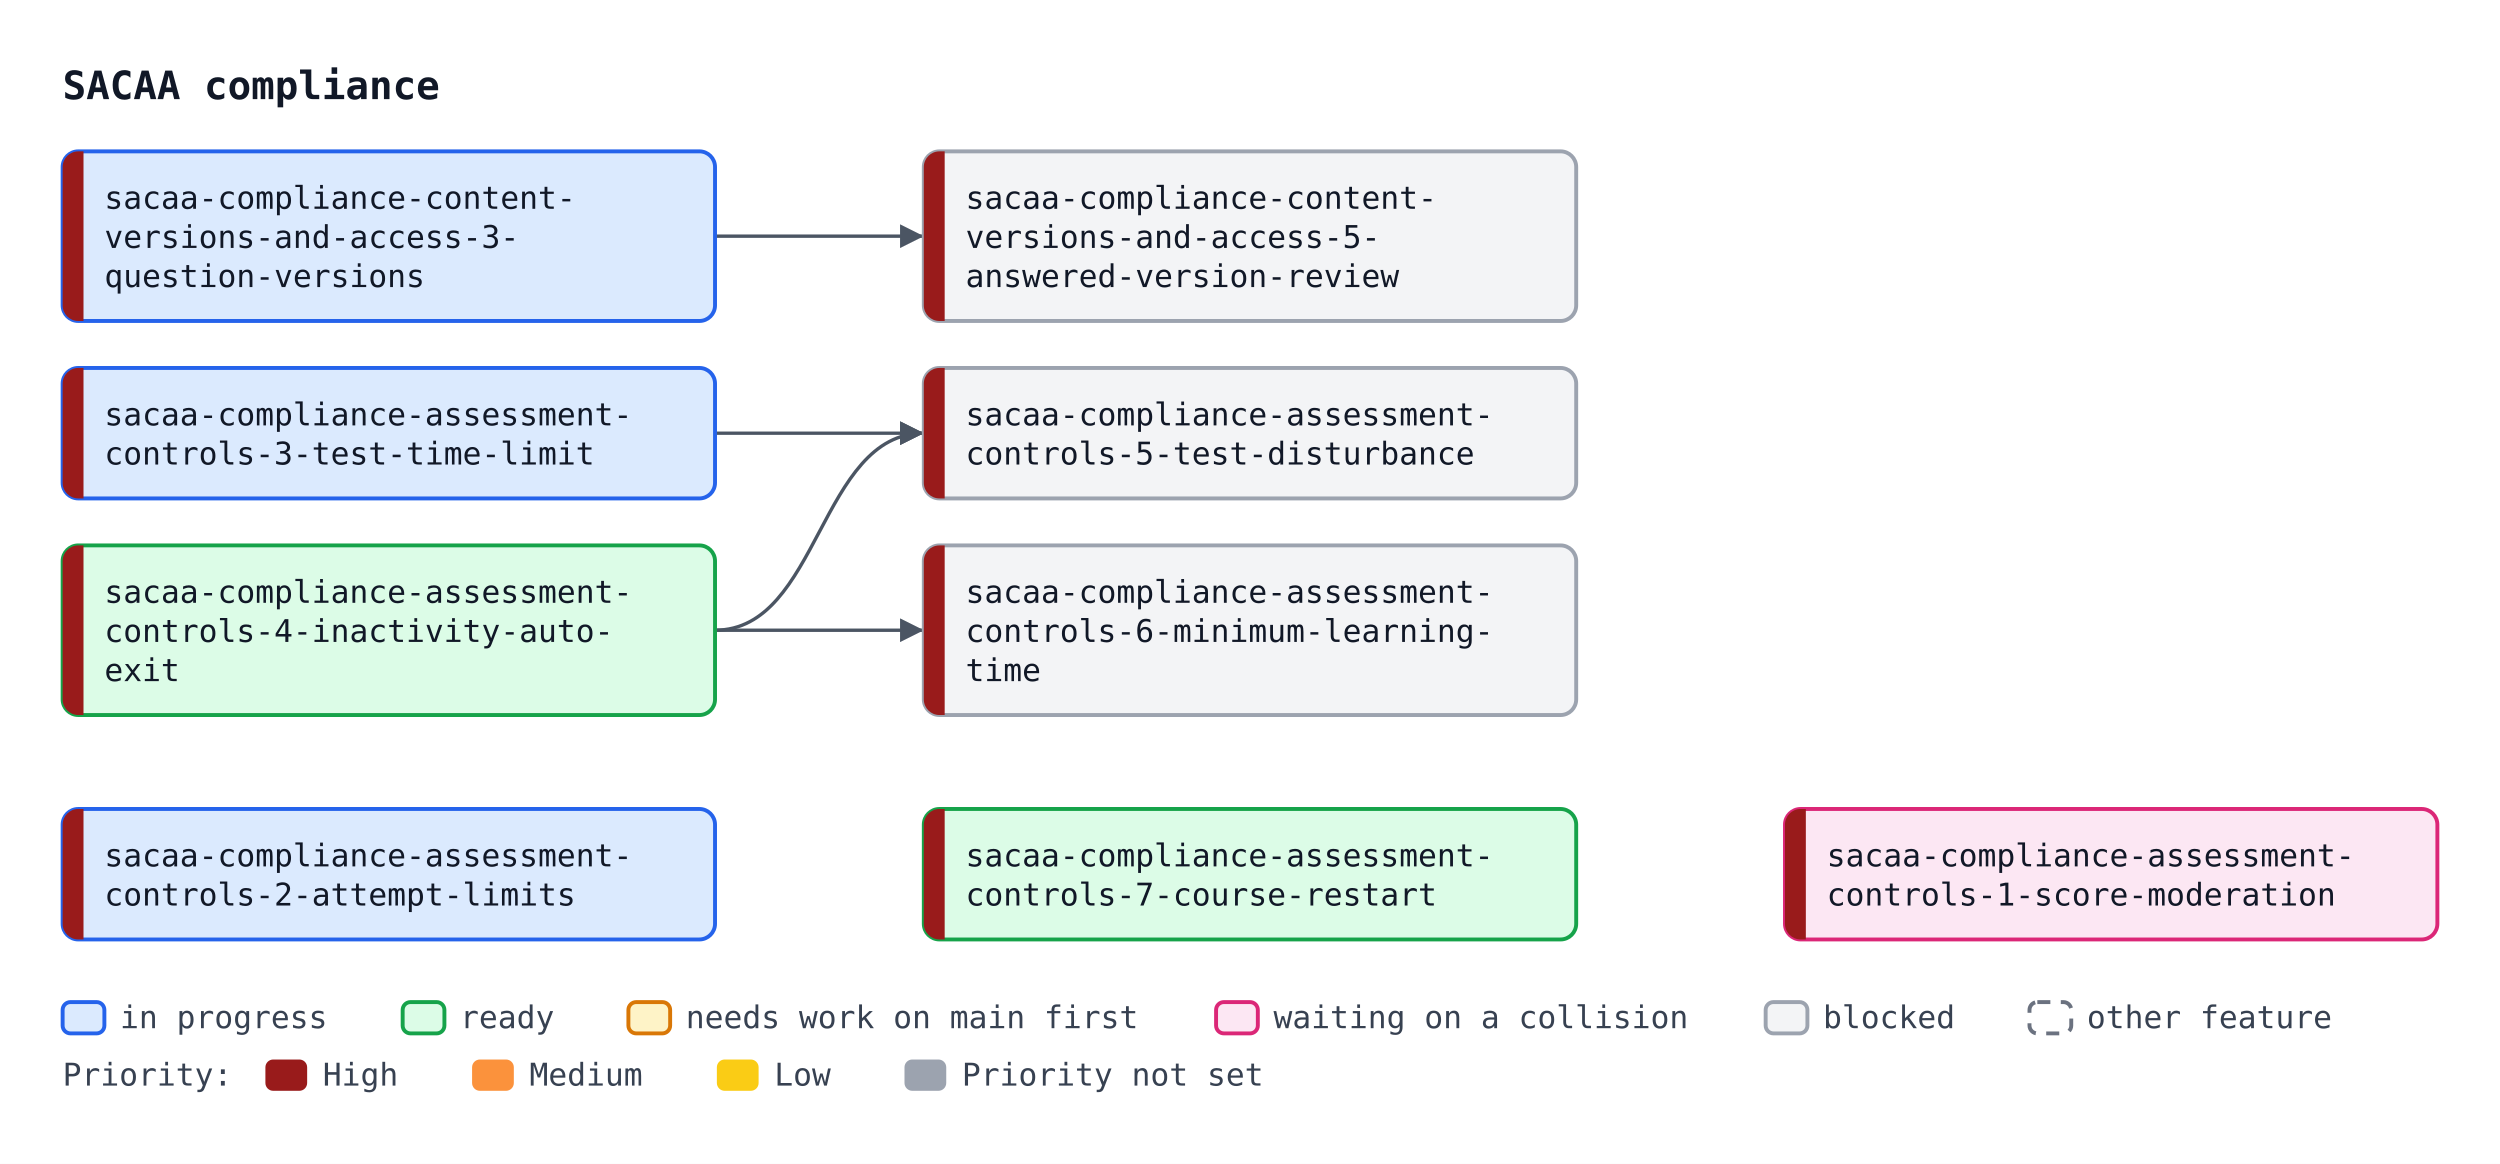
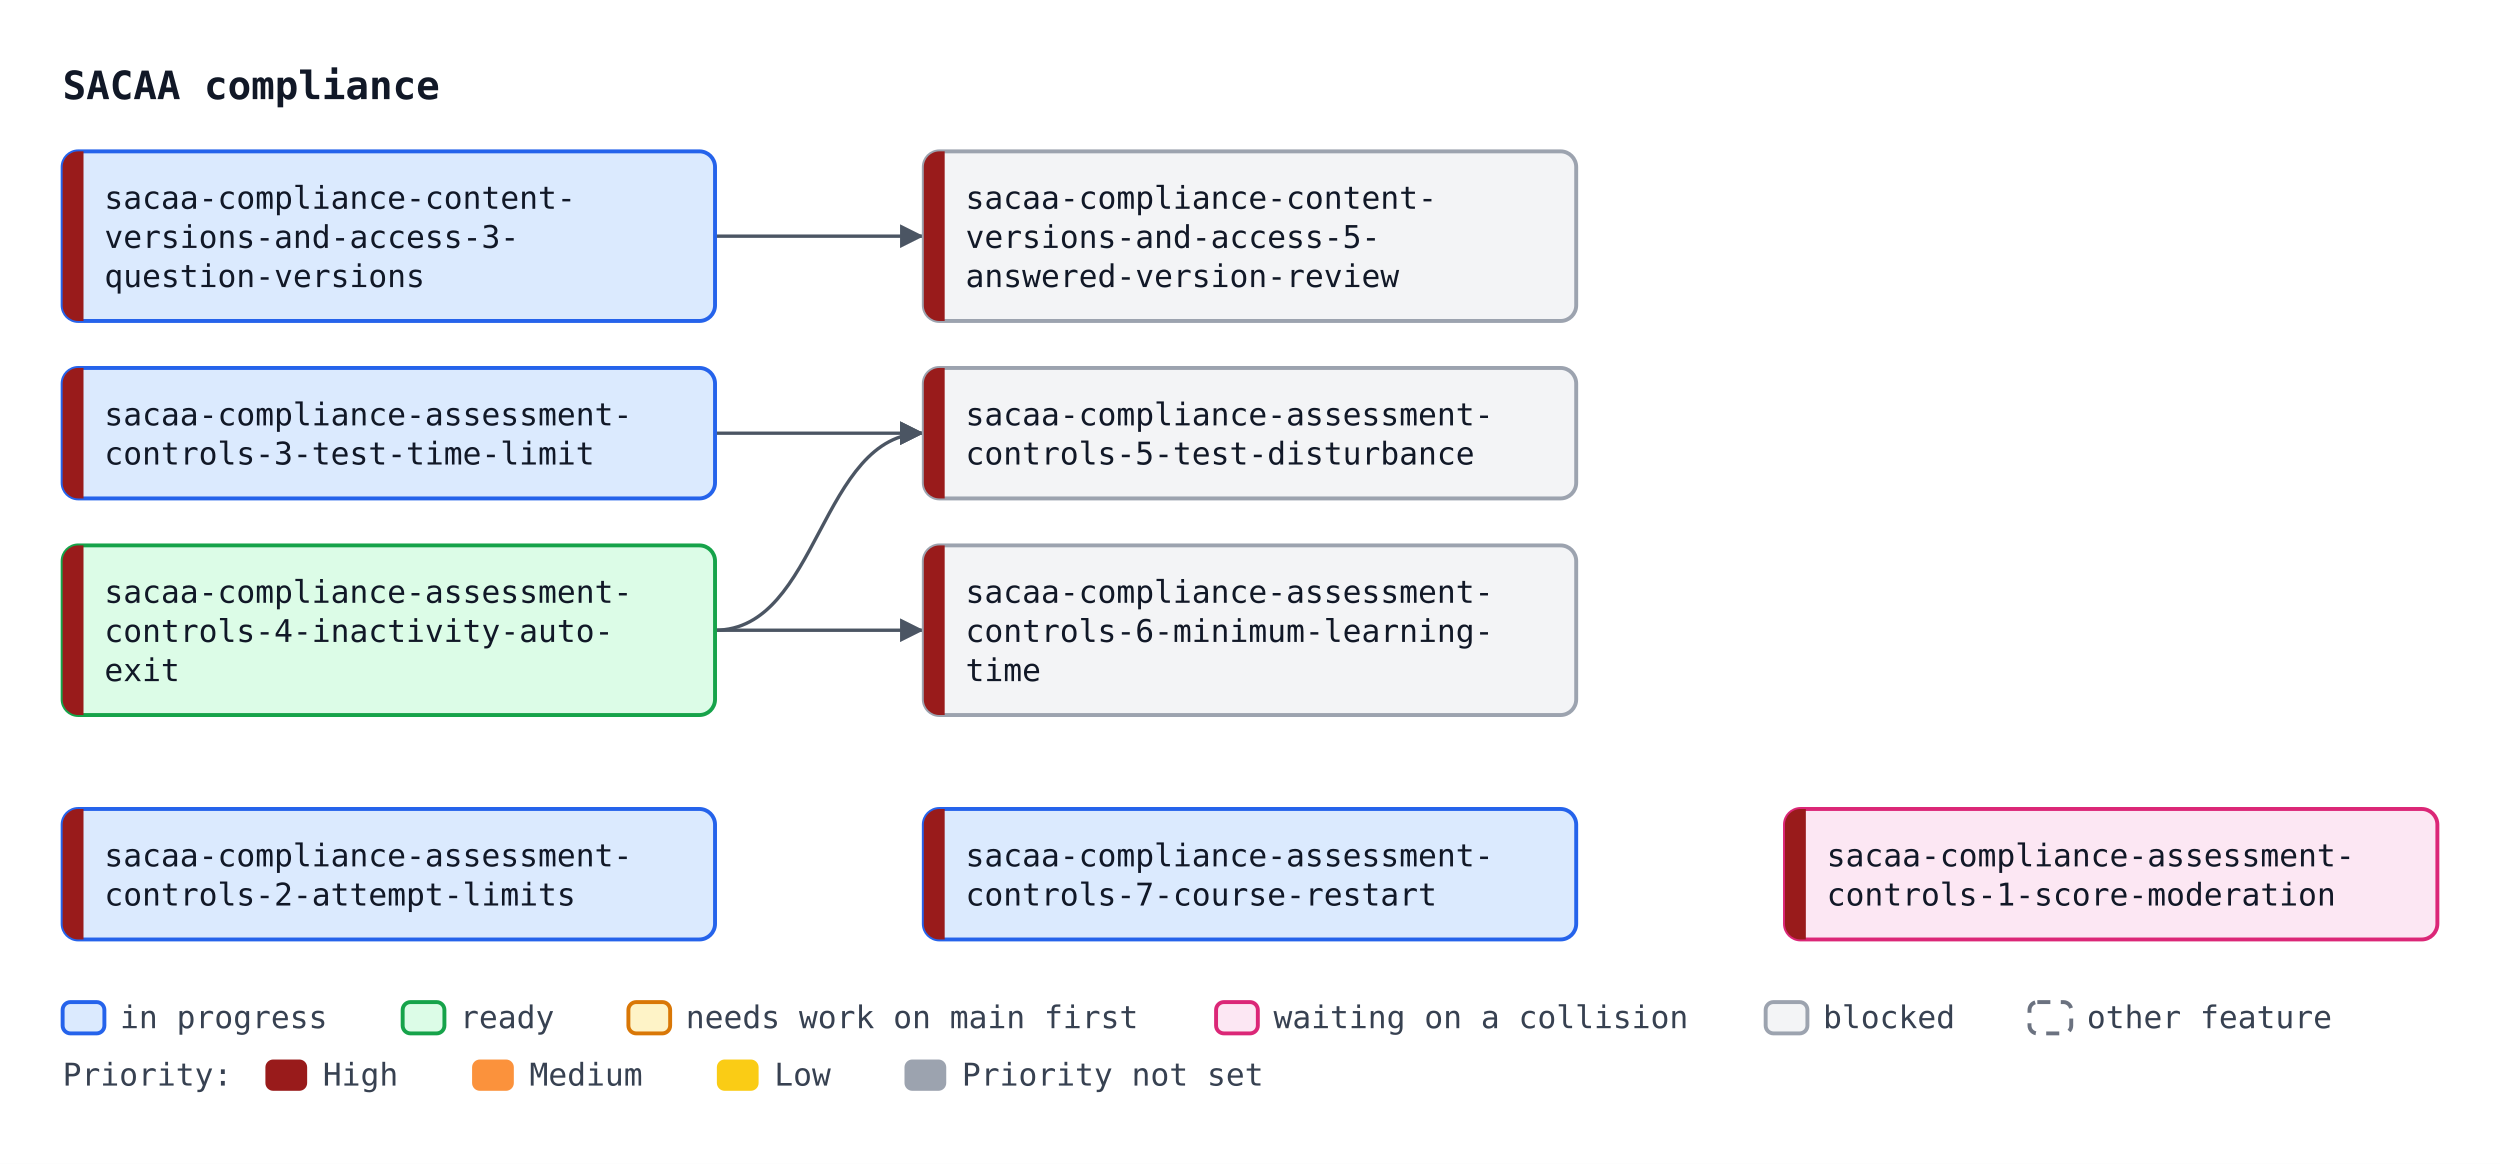
<svg xmlns="http://www.w3.org/2000/svg" width="958" height="446" viewBox="0 0 958 446" font-family="ui-monospace, SFMono-Regular, Menlo, Consolas, monospace" font-size="12">
  <defs>
    <marker id="arrow" viewBox="0 0 10 10" refX="10" refY="5" markerWidth="7" markerHeight="7" orient="auto-start-reverse">
      <path d="M0,0 L10,5 L0,10 z" fill="#4b5563" />
    </marker>
  </defs>
  <rect width="958" height="446" fill="#ffffff" />
  <text x="24" y="38" font-size="15" font-weight="bold" fill="#111827">SACAA compliance</text>
  <path d="M274.0,90.5 C314.0,90.5 314.0,90.5 354.0,90.5" fill="none" stroke="#4b5563" stroke-width="1.3" marker-end="url(#arrow)" />
  <path d="M274.0,166.0 C314.0,166.0 314.0,166.0 354.0,166.0" fill="none" stroke="#4b5563" stroke-width="1.3" marker-end="url(#arrow)" />
  <path d="M274.0,241.5 C314.0,241.5 314.0,166.0 354.0,166.0" fill="none" stroke="#4b5563" stroke-width="1.3" marker-end="url(#arrow)" />
  <path d="M274.0,241.5 C314.0,241.5 314.0,241.5 354.0,241.5" fill="none" stroke="#4b5563" stroke-width="1.3" marker-end="url(#arrow)" />
  <rect x="24.0" y="58.0" width="250" height="65" rx="6" fill="#dbeafe" stroke="#2563eb" stroke-width="1.5" />
  <path d="M32.0,58.0 H30.0 A6,6 0 0 0 24.0,64.0 V117.0 A6,6 0 0 0 30.0,123.0 H32.0 Z" fill="#991b1b" />
  <text x="40.0" y="80.0" fill="#111827">sacaa-compliance-content-</text>
  <text x="40.0" y="95.0" fill="#111827">versions-and-access-3-</text>
  <text x="40.0" y="110.0" fill="#111827">question-versions</text>
  <rect x="24.0" y="141.0" width="250" height="50" rx="6" fill="#dbeafe" stroke="#2563eb" stroke-width="1.5" />
  <path d="M32.0,141.0 H30.0 A6,6 0 0 0 24.0,147.0 V185.0 A6,6 0 0 0 30.0,191.0 H32.0 Z" fill="#991b1b" />
  <text x="40.0" y="163.0" fill="#111827">sacaa-compliance-assessment-</text>
  <text x="40.0" y="178.0" fill="#111827">controls-3-test-time-limit</text>
  <rect x="24.0" y="209.0" width="250" height="65" rx="6" fill="#dcfce7" stroke="#16a34a" stroke-width="1.5" />
  <path d="M32.0,209.0 H30.0 A6,6 0 0 0 24.0,215.0 V268.0 A6,6 0 0 0 30.0,274.0 H32.0 Z" fill="#991b1b" />
  <text x="40.0" y="231.0" fill="#111827">sacaa-compliance-assessment-</text>
  <text x="40.0" y="246.0" fill="#111827">controls-4-inactivity-auto-</text>
  <text x="40.0" y="261.0" fill="#111827">exit</text>
  <rect x="354.0" y="58.0" width="250" height="65" rx="6" fill="#f3f4f6" stroke="#9ca3af" stroke-width="1.5" />
  <path d="M362.0,58.0 H360.0 A6,6 0 0 0 354.0,64.0 V117.0 A6,6 0 0 0 360.0,123.0 H362.0 Z" fill="#991b1b" />
  <text x="370.0" y="80.0" fill="#111827">sacaa-compliance-content-</text>
  <text x="370.0" y="95.0" fill="#111827">versions-and-access-5-</text>
  <text x="370.0" y="110.0" fill="#111827">answered-version-review</text>
  <rect x="354.0" y="141.0" width="250" height="50" rx="6" fill="#f3f4f6" stroke="#9ca3af" stroke-width="1.5" />
  <path d="M362.0,141.0 H360.0 A6,6 0 0 0 354.0,147.0 V185.0 A6,6 0 0 0 360.0,191.0 H362.0 Z" fill="#991b1b" />
  <text x="370.0" y="163.0" fill="#111827">sacaa-compliance-assessment-</text>
  <text x="370.0" y="178.0" fill="#111827">controls-5-test-disturbance</text>
  <rect x="354.0" y="209.0" width="250" height="65" rx="6" fill="#f3f4f6" stroke="#9ca3af" stroke-width="1.5" />
  <path d="M362.0,209.0 H360.0 A6,6 0 0 0 354.0,215.0 V268.0 A6,6 0 0 0 360.0,274.0 H362.0 Z" fill="#991b1b" />
  <text x="370.0" y="231.0" fill="#111827">sacaa-compliance-assessment-</text>
  <text x="370.0" y="246.0" fill="#111827">controls-6-minimum-learning-</text>
  <text x="370.0" y="261.0" fill="#111827">time</text>
  <rect x="24.0" y="310.0" width="250" height="50" rx="6" fill="#dbeafe" stroke="#2563eb" stroke-width="1.5" />
  <path d="M32.0,310.0 H30.0 A6,6 0 0 0 24.0,316.0 V354.0 A6,6 0 0 0 30.0,360.0 H32.0 Z" fill="#991b1b" />
  <text x="40.0" y="332.0" fill="#111827">sacaa-compliance-assessment-</text>
  <text x="40.0" y="347.0" fill="#111827">controls-2-attempt-limits</text>
-   <rect x="354.0" y="310.0" width="250" height="50" rx="6" fill="#dcfce7" stroke="#16a34a" stroke-width="1.5" />
+   <rect x="354.0" y="310.0" width="250" height="50" rx="6" fill="#dbeafe" stroke="#2563eb" stroke-width="1.5" />
  <path d="M362.0,310.0 H360.0 A6,6 0 0 0 354.0,316.0 V354.0 A6,6 0 0 0 360.0,360.0 H362.0 Z" fill="#991b1b" />
  <text x="370.0" y="332.0" fill="#111827">sacaa-compliance-assessment-</text>
  <text x="370.0" y="347.0" fill="#111827">controls-7-course-restart</text>
  <rect x="684.0" y="310.0" width="250" height="50" rx="6" fill="#fce7f3" stroke="#db2777" stroke-width="1.5" />
  <path d="M692.0,310.0 H690.0 A6,6 0 0 0 684.0,316.0 V354.0 A6,6 0 0 0 690.0,360.0 H692.0 Z" fill="#991b1b" />
  <text x="700.0" y="332.0" fill="#111827">sacaa-compliance-assessment-</text>
  <text x="700.0" y="347.0" fill="#111827">controls-1-score-moderation</text>
  <rect x="24.0" y="384" width="16" height="12" rx="3" fill="#dbeafe" stroke="#2563eb" stroke-width="1.5" />
  <text x="46.0" y="394" fill="#374151">in progress</text>
  <rect x="154.3" y="384" width="16" height="12" rx="3" fill="#dcfce7" stroke="#16a34a" stroke-width="1.5" />
  <text x="176.3" y="394" fill="#374151">ready</text>
  <rect x="240.8" y="384" width="16" height="12" rx="3" fill="#fef3c7" stroke="#d97706" stroke-width="1.5" />
  <text x="262.8" y="394" fill="#374151">needs work on main first</text>
  <rect x="466.0" y="384" width="16" height="12" rx="3" fill="#fce7f3" stroke="#db2777" stroke-width="1.5" />
  <text x="488.0" y="394" fill="#374151">waiting on a collision</text>
  <rect x="676.6" y="384" width="16" height="12" rx="3" fill="#f3f4f6" stroke="#9ca3af" stroke-width="1.5" />
  <text x="698.6" y="394" fill="#374151">blocked</text>
  <rect x="777.7" y="384" width="16" height="12" rx="3" fill="#ffffff" stroke="#6b7280" stroke-width="1.5" stroke-dasharray="5 4" />
  <text x="799.7" y="394" fill="#374151">other feature</text>
  <text x="24" y="416" fill="#374151">Priority:</text>
  <rect x="101.7" y="406" width="16" height="12" rx="3" fill="#991b1b" />
  <text x="123.7" y="416" fill="#374151">High</text>
  <rect x="180.9" y="406" width="16" height="12" rx="3" fill="#fb923c" />
  <text x="202.9" y="416" fill="#374151">Medium</text>
  <rect x="274.7" y="406" width="16" height="12" rx="3" fill="#facc15" />
  <text x="296.7" y="416" fill="#374151">Low</text>
  <rect x="346.6" y="406" width="16" height="12" rx="3" fill="#9ca3af" />
  <text x="368.6" y="416" fill="#374151">Priority not set</text>
</svg>
